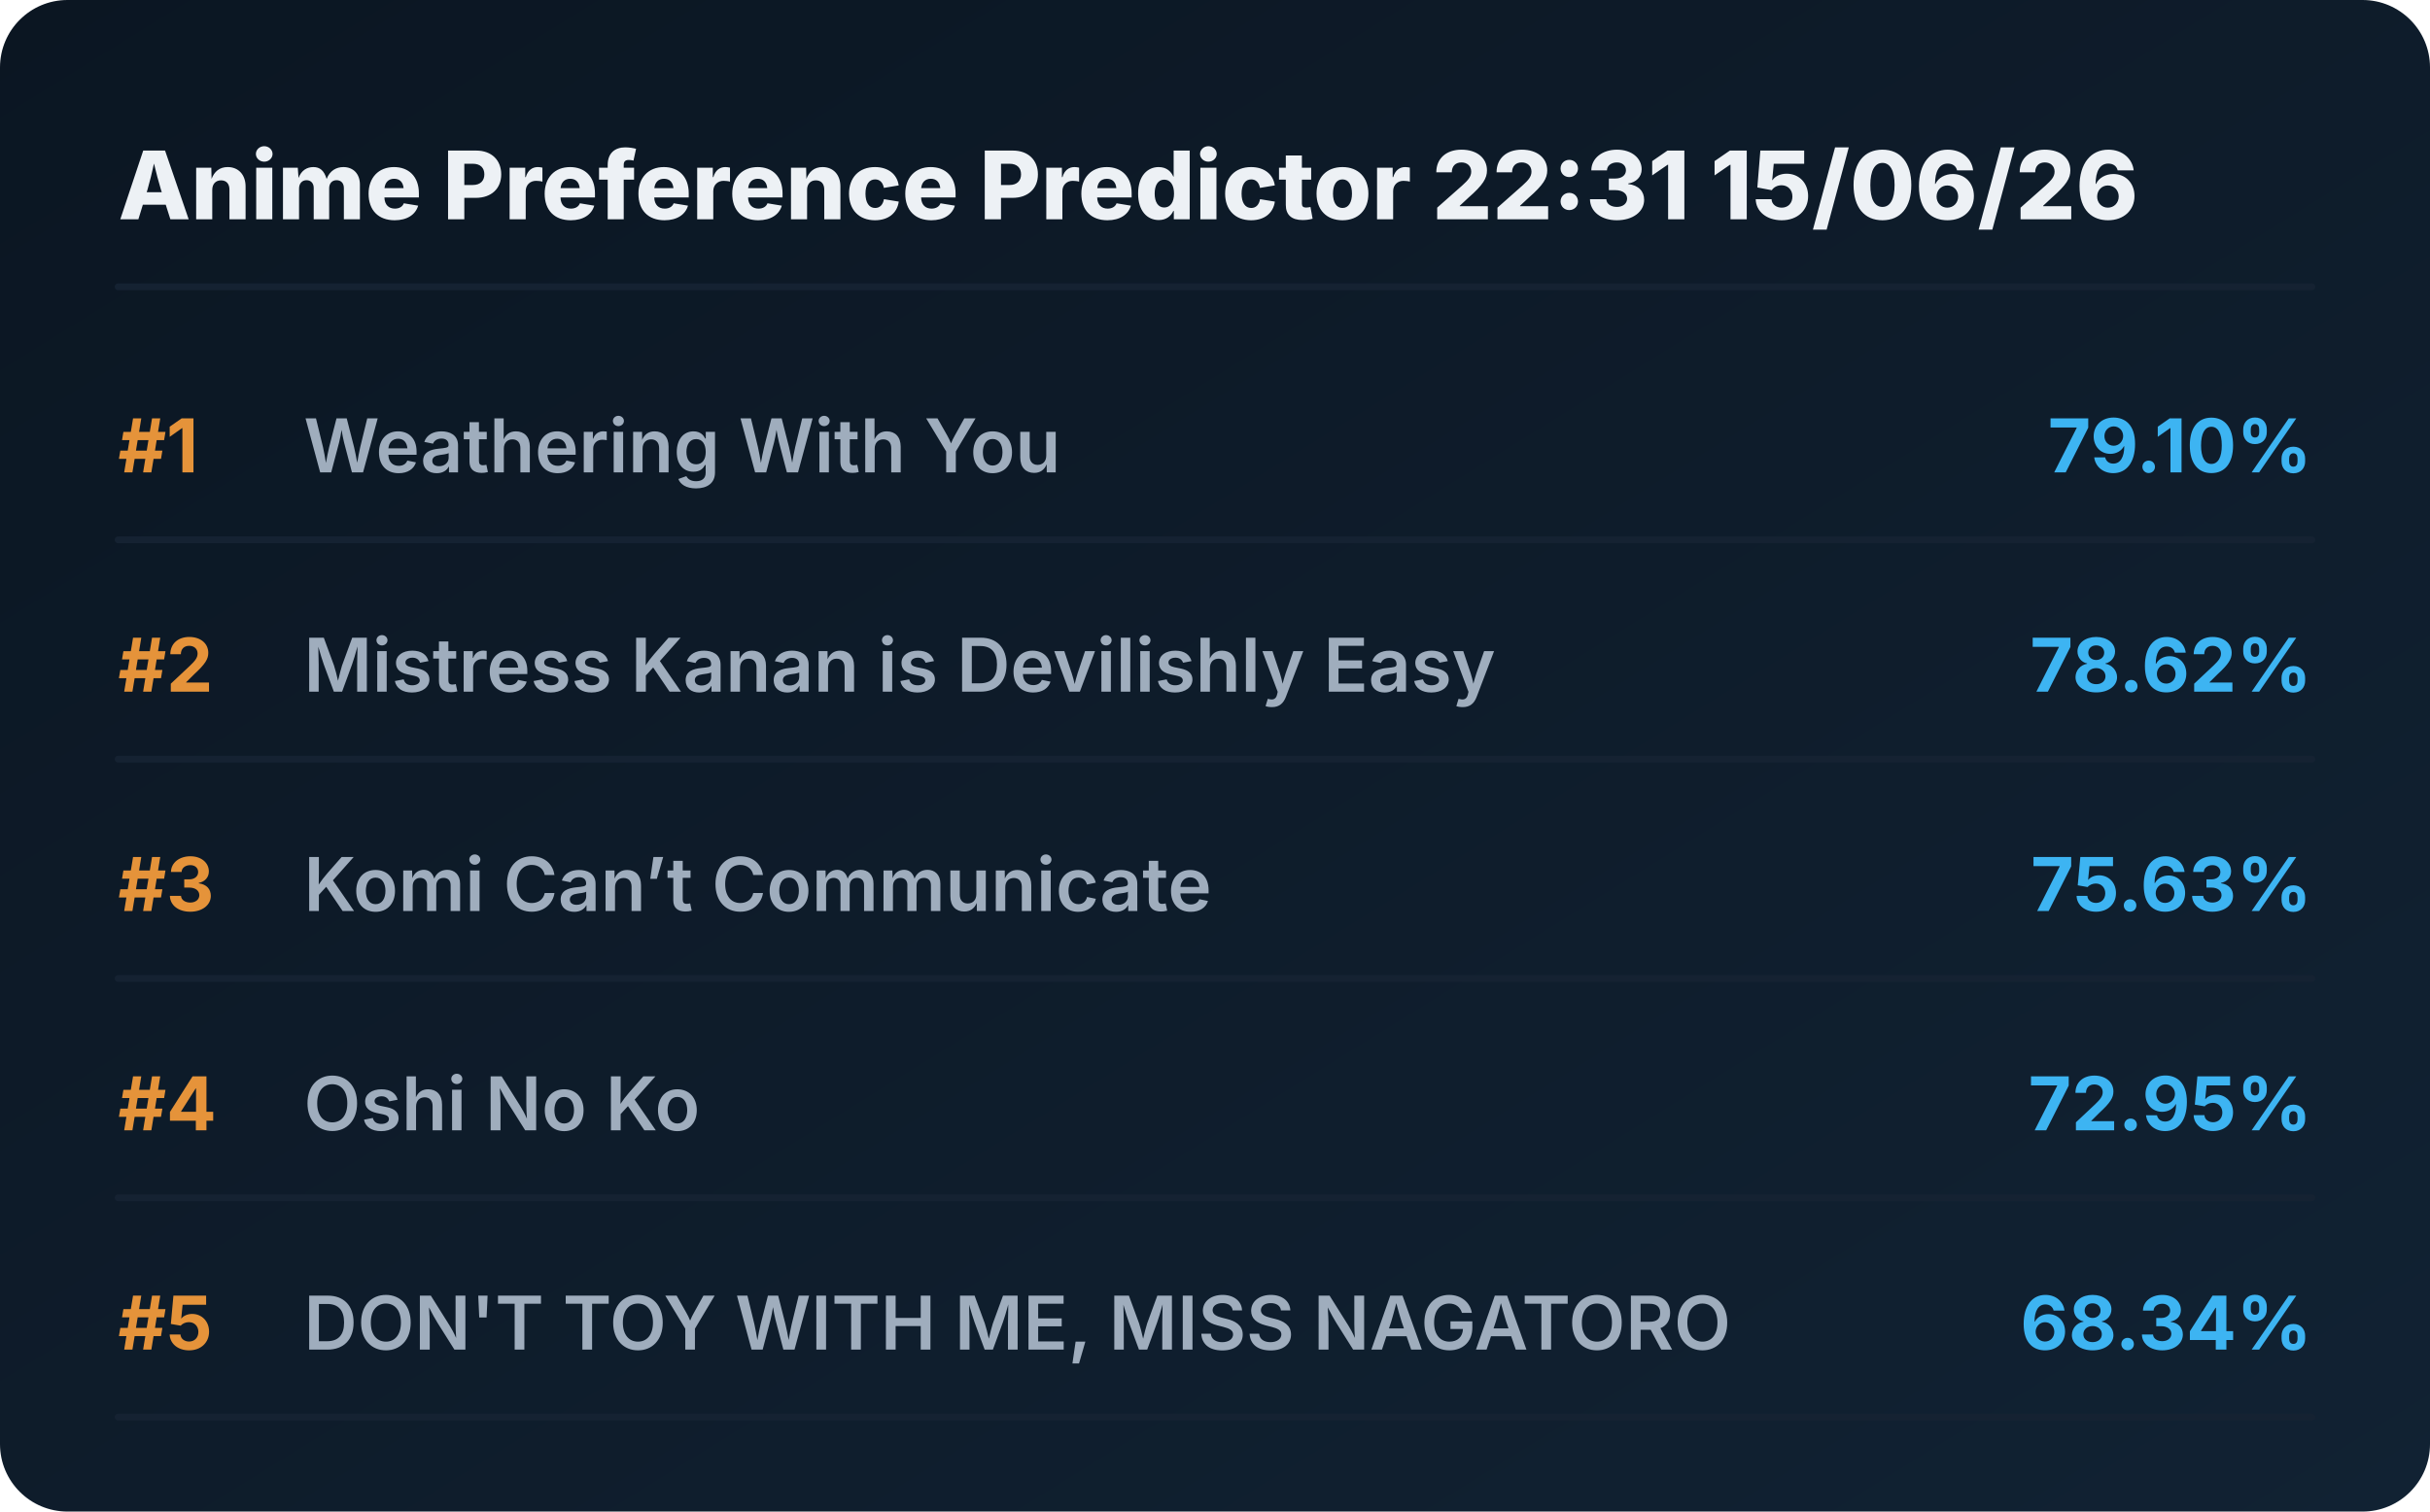
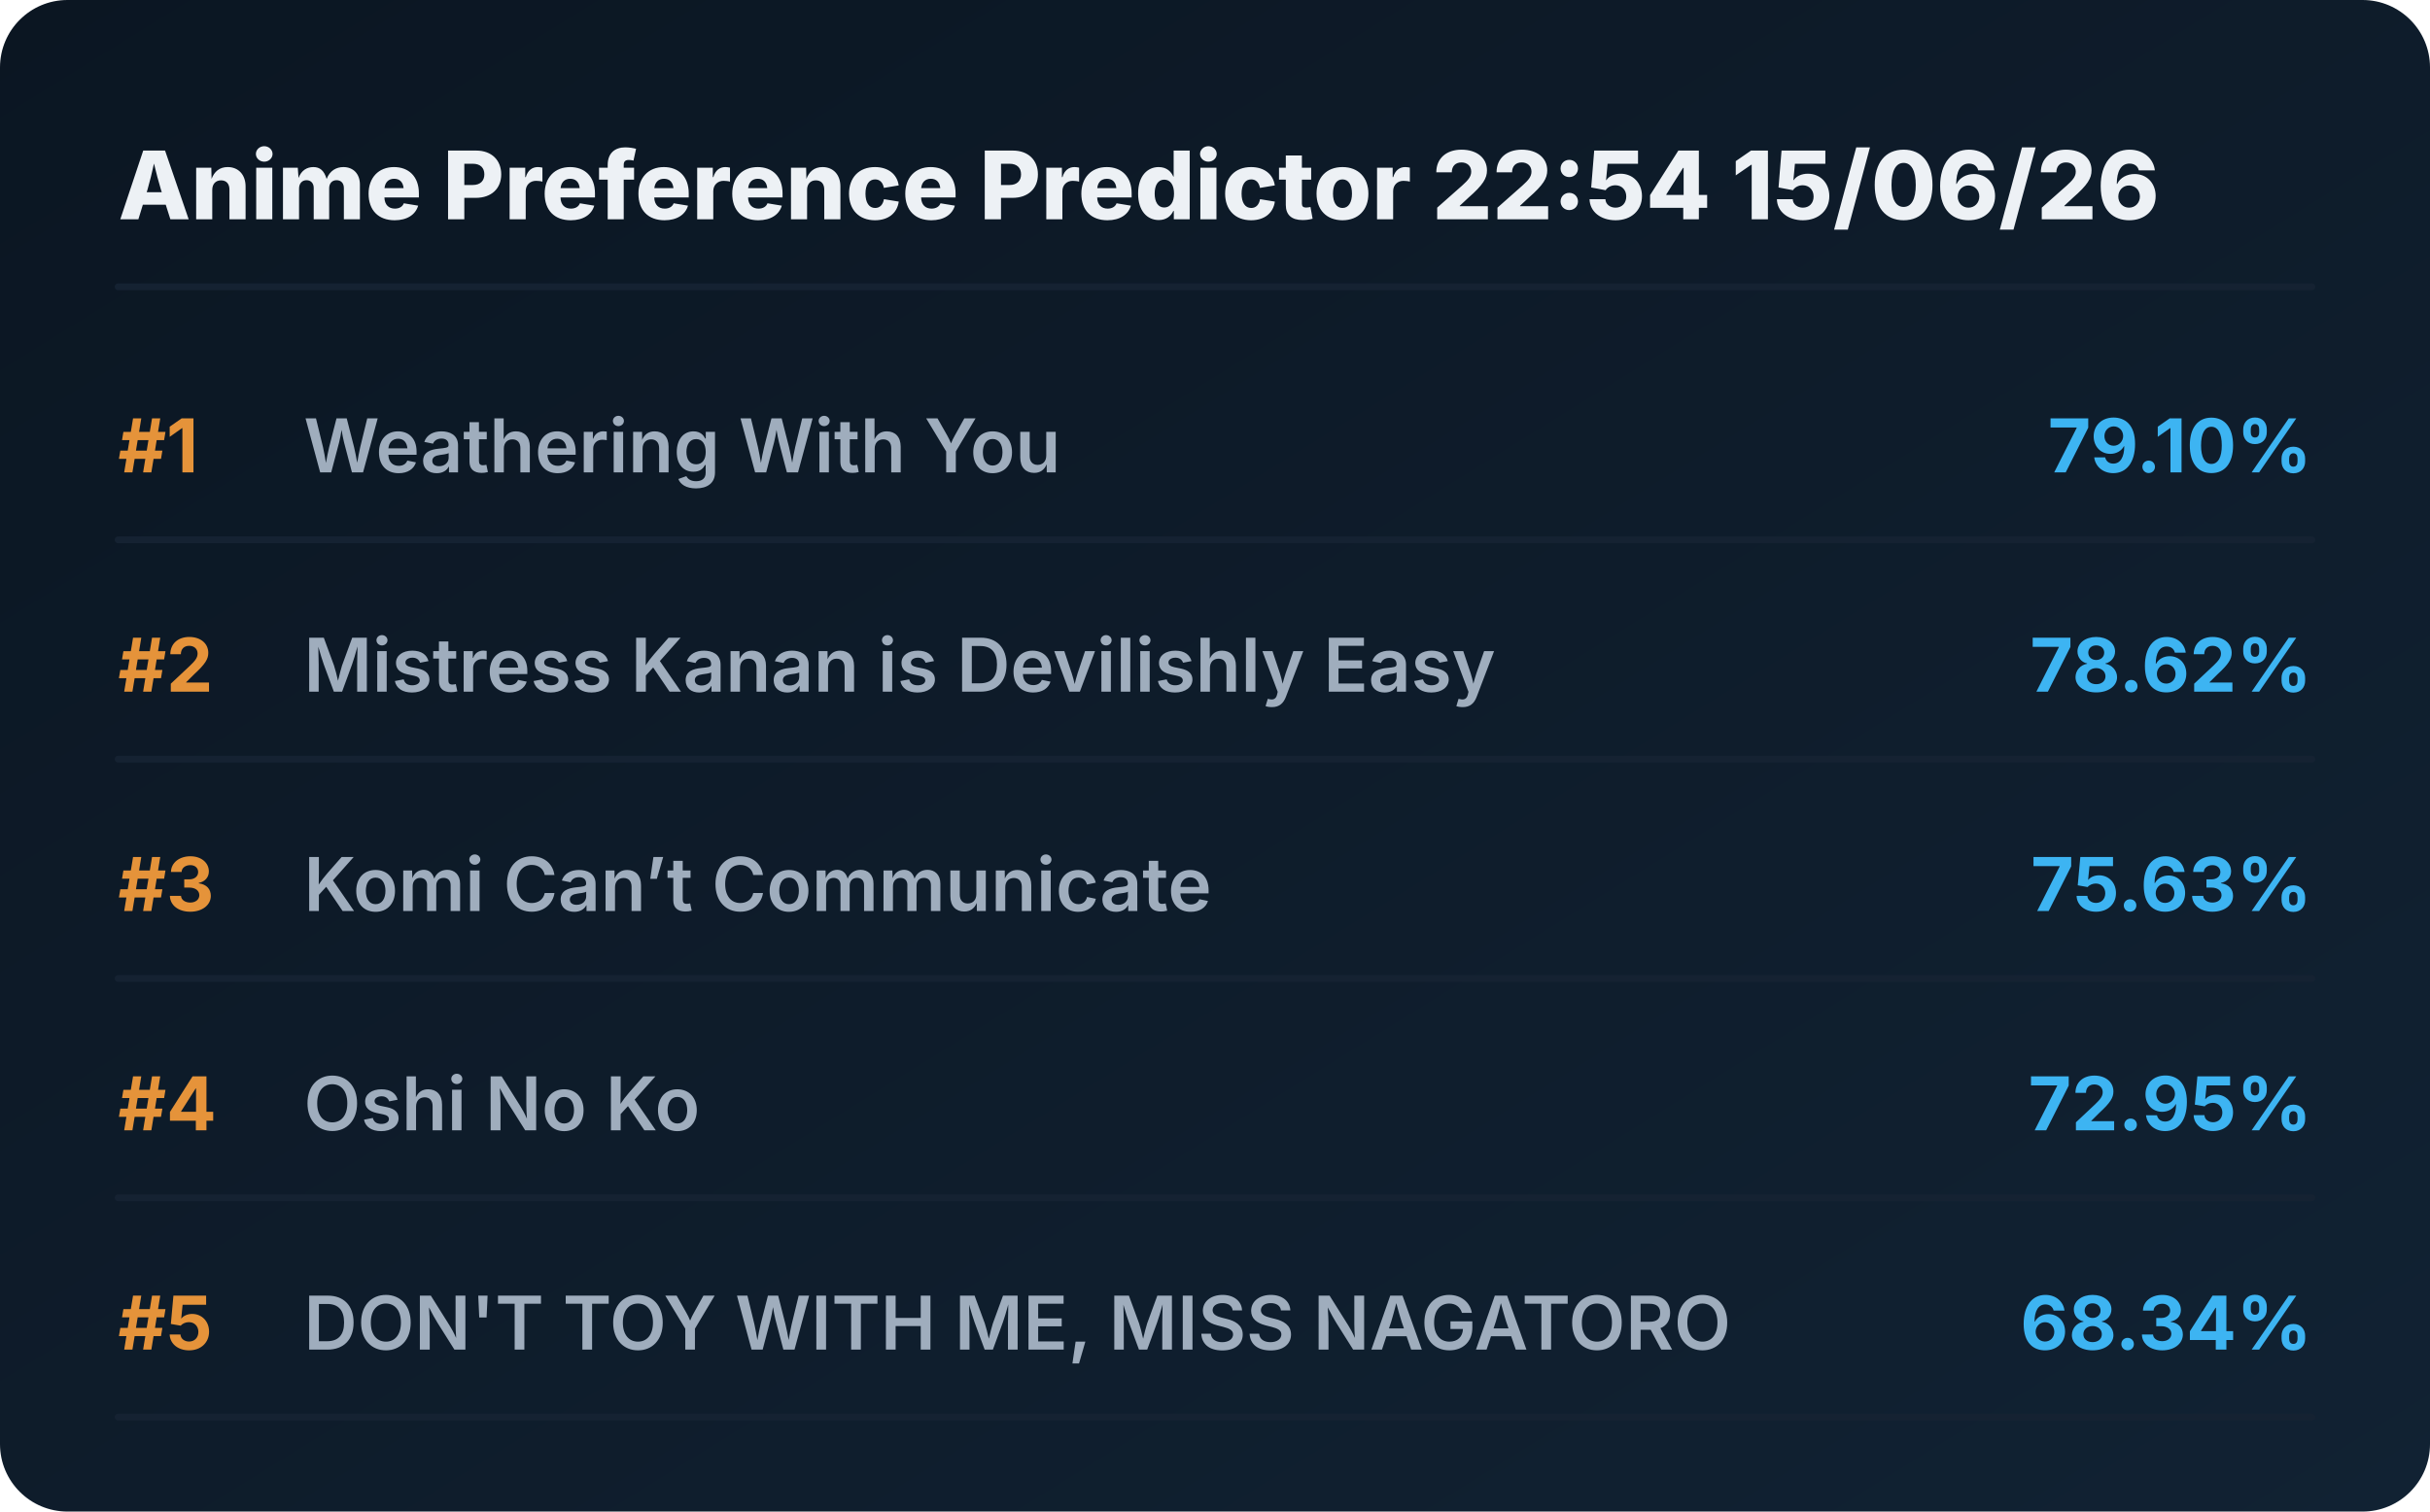
<svg xmlns="http://www.w3.org/2000/svg" viewBox="0 0 720 448" preserveAspectRatio="xMidYMid meet" style="width: 100%; height: auto; max-width: 720px;">
  <defs>
    <linearGradient id="boxGrad" x1="0%" y1="0%" x2="100%" y2="100%">
      <stop offset="0%" stop-color="#0b1622" />
      <stop offset="100%" stop-color="#112233" />
    </linearGradient>
    <clipPath id="titleClip">
      <rect x="90" y="0" width="510" height="100%" />
    </clipPath>
  </defs>
  <style>
    .bg { fill: url(#boxGrad); rx: 20px; }
    .header { font-family: 'Overpass', 'Inter', system-ui, sans-serif; font-weight: 800; font-size: 28px; fill: #edf1f5; }
    .rank { font-family: 'Overpass', 'Inter', system-ui, sans-serif; font-weight: 700; font-size: 22px; fill: #e5933a; }
    .title { font-family: 'Overpass', 'Inter', system-ui, sans-serif; font-weight: 600; font-size: 22px; fill: #9fadbd; }
    .score { font-family: 'Overpass', 'Inter', system-ui, sans-serif; font-weight: 700; font-size: 22px; fill: #3db4f2; }
    .line { stroke: #152232; stroke-width: 2; stroke-linecap: round; }
  </style>
  <rect class="bg" width="720" height="448" />
-   <text x="35" y="65" class="header">Anime Preference Predictor 22:31 15/06/26</text>
+   <text x="35" y="65" class="header">Anime Preference Predictor 22:54 15/06/26</text>
  <line x1="35" y1="85" x2="685" y2="85" class="line" />
  <g transform="translate(0, 0)">
    <text x="35" y="140" class="rank">#1</text>
    <text x="90" y="140" class="title">Weathering With You</text>
    <text x="685" y="140" class="score" text-anchor="end">79.10%</text>
    <line x1="35" y1="160" x2="685" y2="160" class="line" />
  </g>
  <g transform="translate(0, 65)">
    <text x="35" y="140" class="rank">#2</text>
    <text x="90" y="140" class="title">Mistress Kanan is Devilishly Easy</text>
    <text x="685" y="140" class="score" text-anchor="end">78.62%</text>
    <line x1="35" y1="160" x2="685" y2="160" class="line" />
  </g>
  <g transform="translate(0, 130)">
    <text x="35" y="140" class="rank">#3</text>
    <text x="90" y="140" class="title">Komi Can’t Communicate</text>
    <text x="685" y="140" class="score" text-anchor="end">75.63%</text>
    <line x1="35" y1="160" x2="685" y2="160" class="line" />
  </g>
  <g transform="translate(0, 195)">
    <text x="35" y="140" class="rank">#4</text>
    <text x="90" y="140" class="title">Oshi No Ko</text>
    <text x="685" y="140" class="score" text-anchor="end">72.95%</text>
    <line x1="35" y1="160" x2="685" y2="160" class="line" />
  </g>
  <g transform="translate(0, 260)">
    <text x="35" y="140" class="rank">#5</text>
    <text x="90" y="140" class="title">DON'T TOY WITH ME, MISS NAGATORO</text>
    <text x="685" y="140" class="score" text-anchor="end">68.34%</text>
    <line x1="35" y1="160" x2="685" y2="160" class="line" />
  </g>
</svg>
